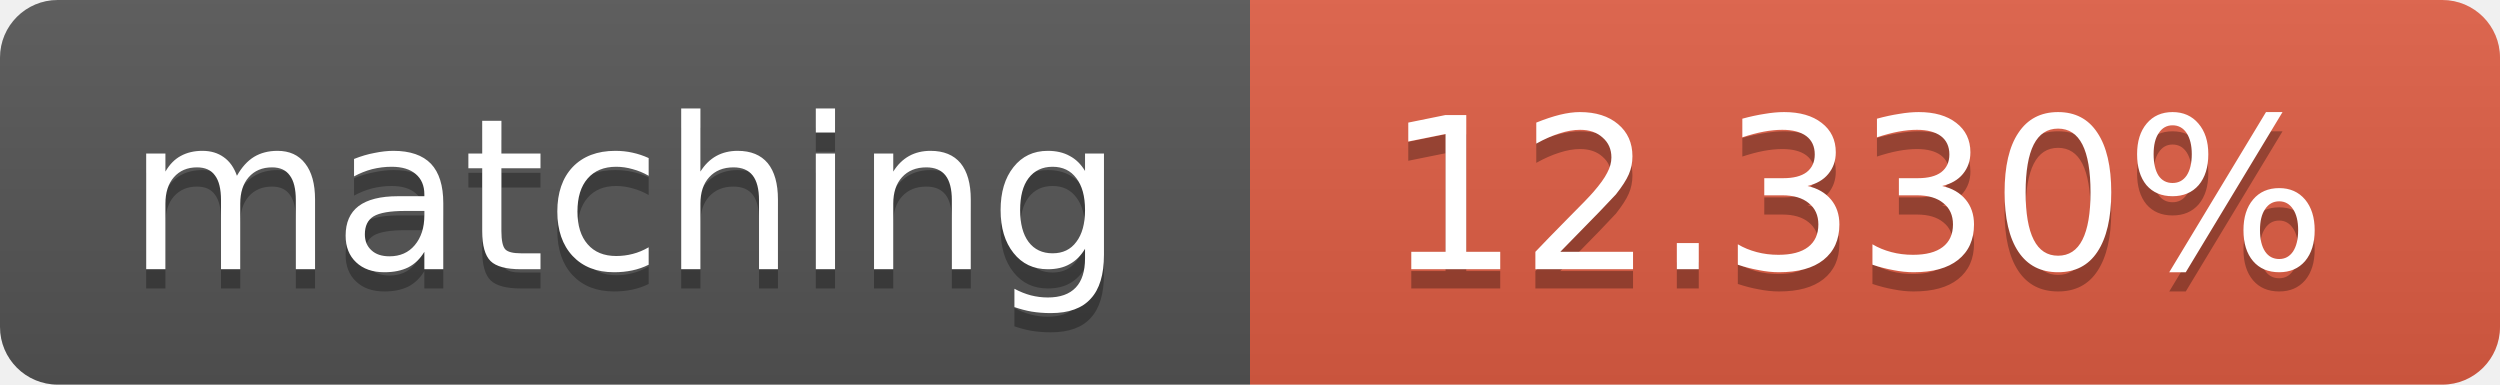
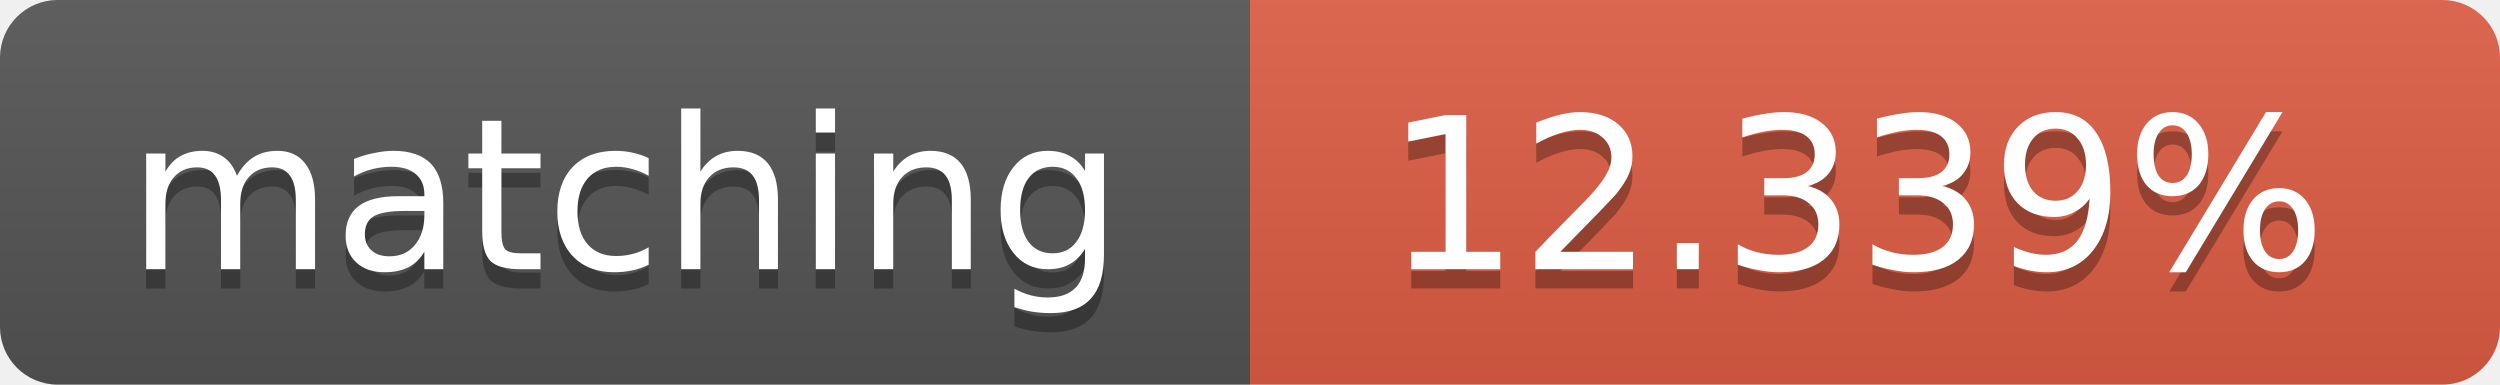
<svg xmlns="http://www.w3.org/2000/svg" width="130" height="20">
  <linearGradient id="b" x2="0" y2="100%">
    <stop offset="0" stop-color="#bbb" stop-opacity=".1" />
    <stop offset="1" stop-opacity=".1" />
  </linearGradient>
  <clipPath id="a">
    <rect width="130" height="20" rx="3" fill="#fff" />
  </clipPath>
  <g clip-path="url(#a)">
    <path fill="#555" d="M0 0h65v20H0z" />
    <path fill="#e05d44" d="M65 0h65v20H65z" />
    <path fill="url(#b)" d="M0 0h130v20H0z" />
  </g>
  <g fill="#fff" text-anchor="middle" font-family="DejaVu Sans,Verdana,Geneva,sans-serif" font-size="11">
    <text x="32.5" y="15" fill="#010101" fill-opacity=".3">matching</text>
    <text x="32.5" y="14">matching</text>
-     <text x="96.5" y="15" fill="#010101" fill-opacity=".3">12.330%</text>
-     <text x="96.5" y="14">12.330%</text>
+     <text x="96.5" y="15" fill="#010101" fill-opacity=".3">12.339%</text>
+     <text x="96.5" y="14">12.339%</text>
  </g>
</svg>
